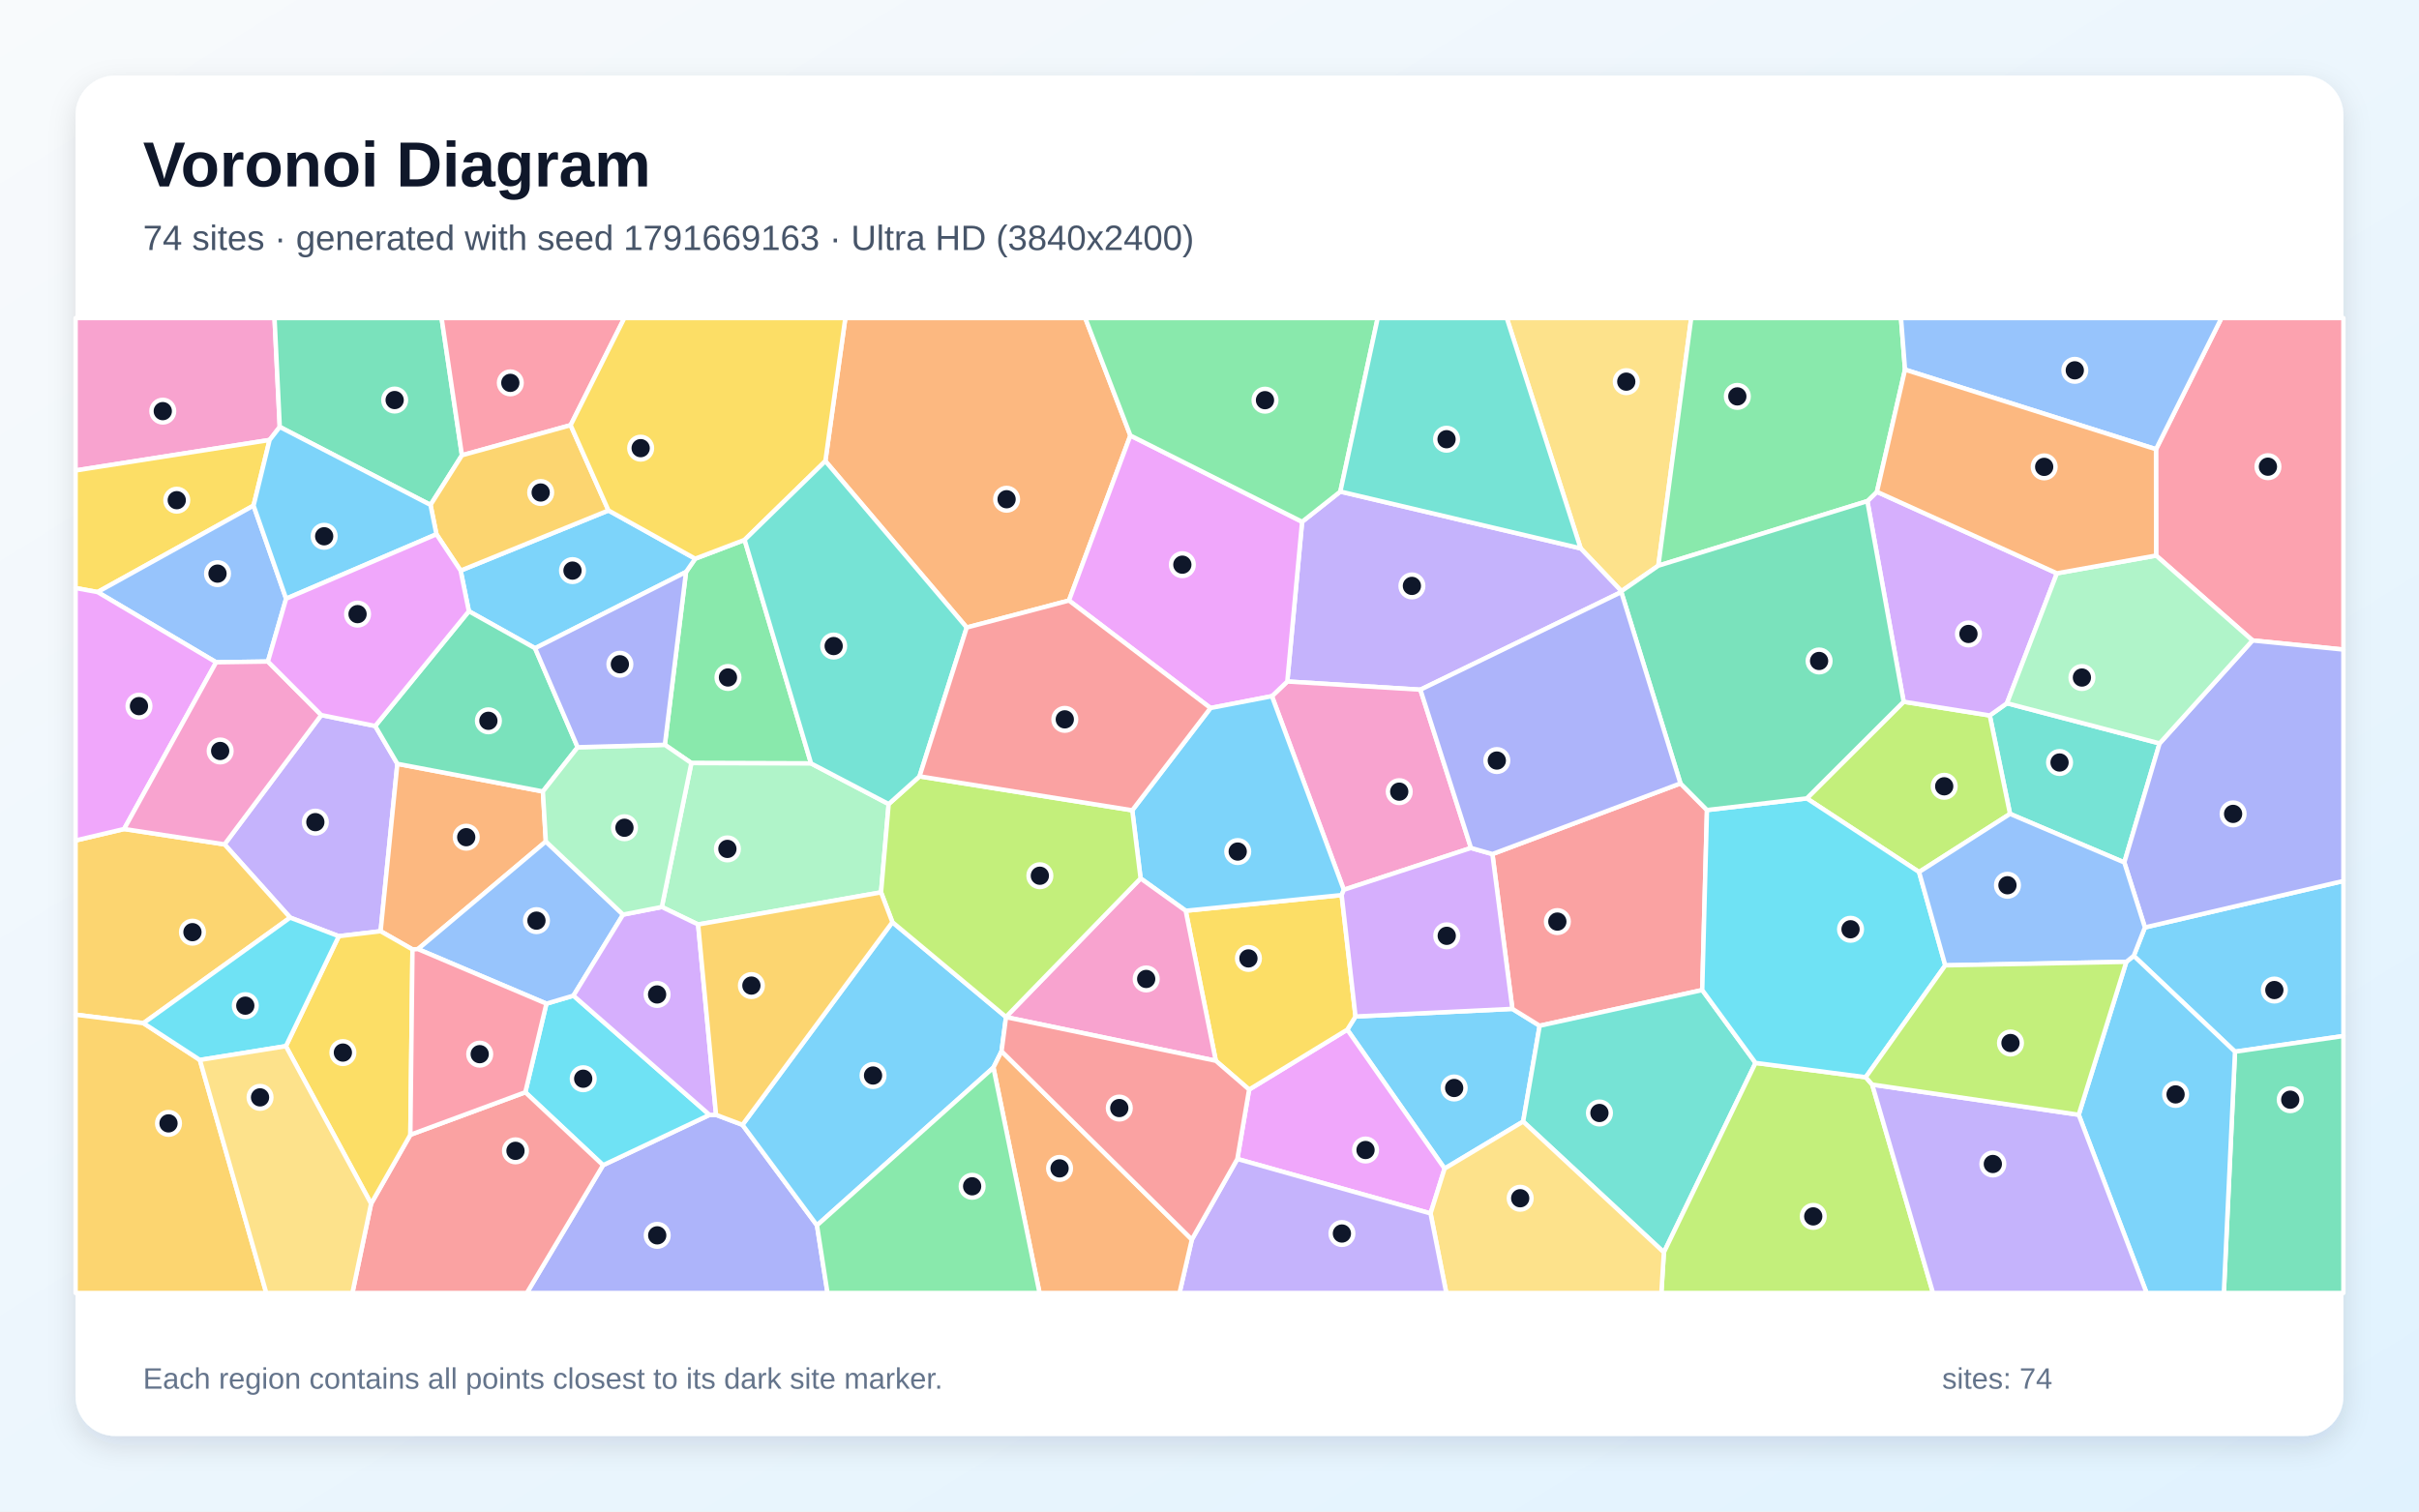
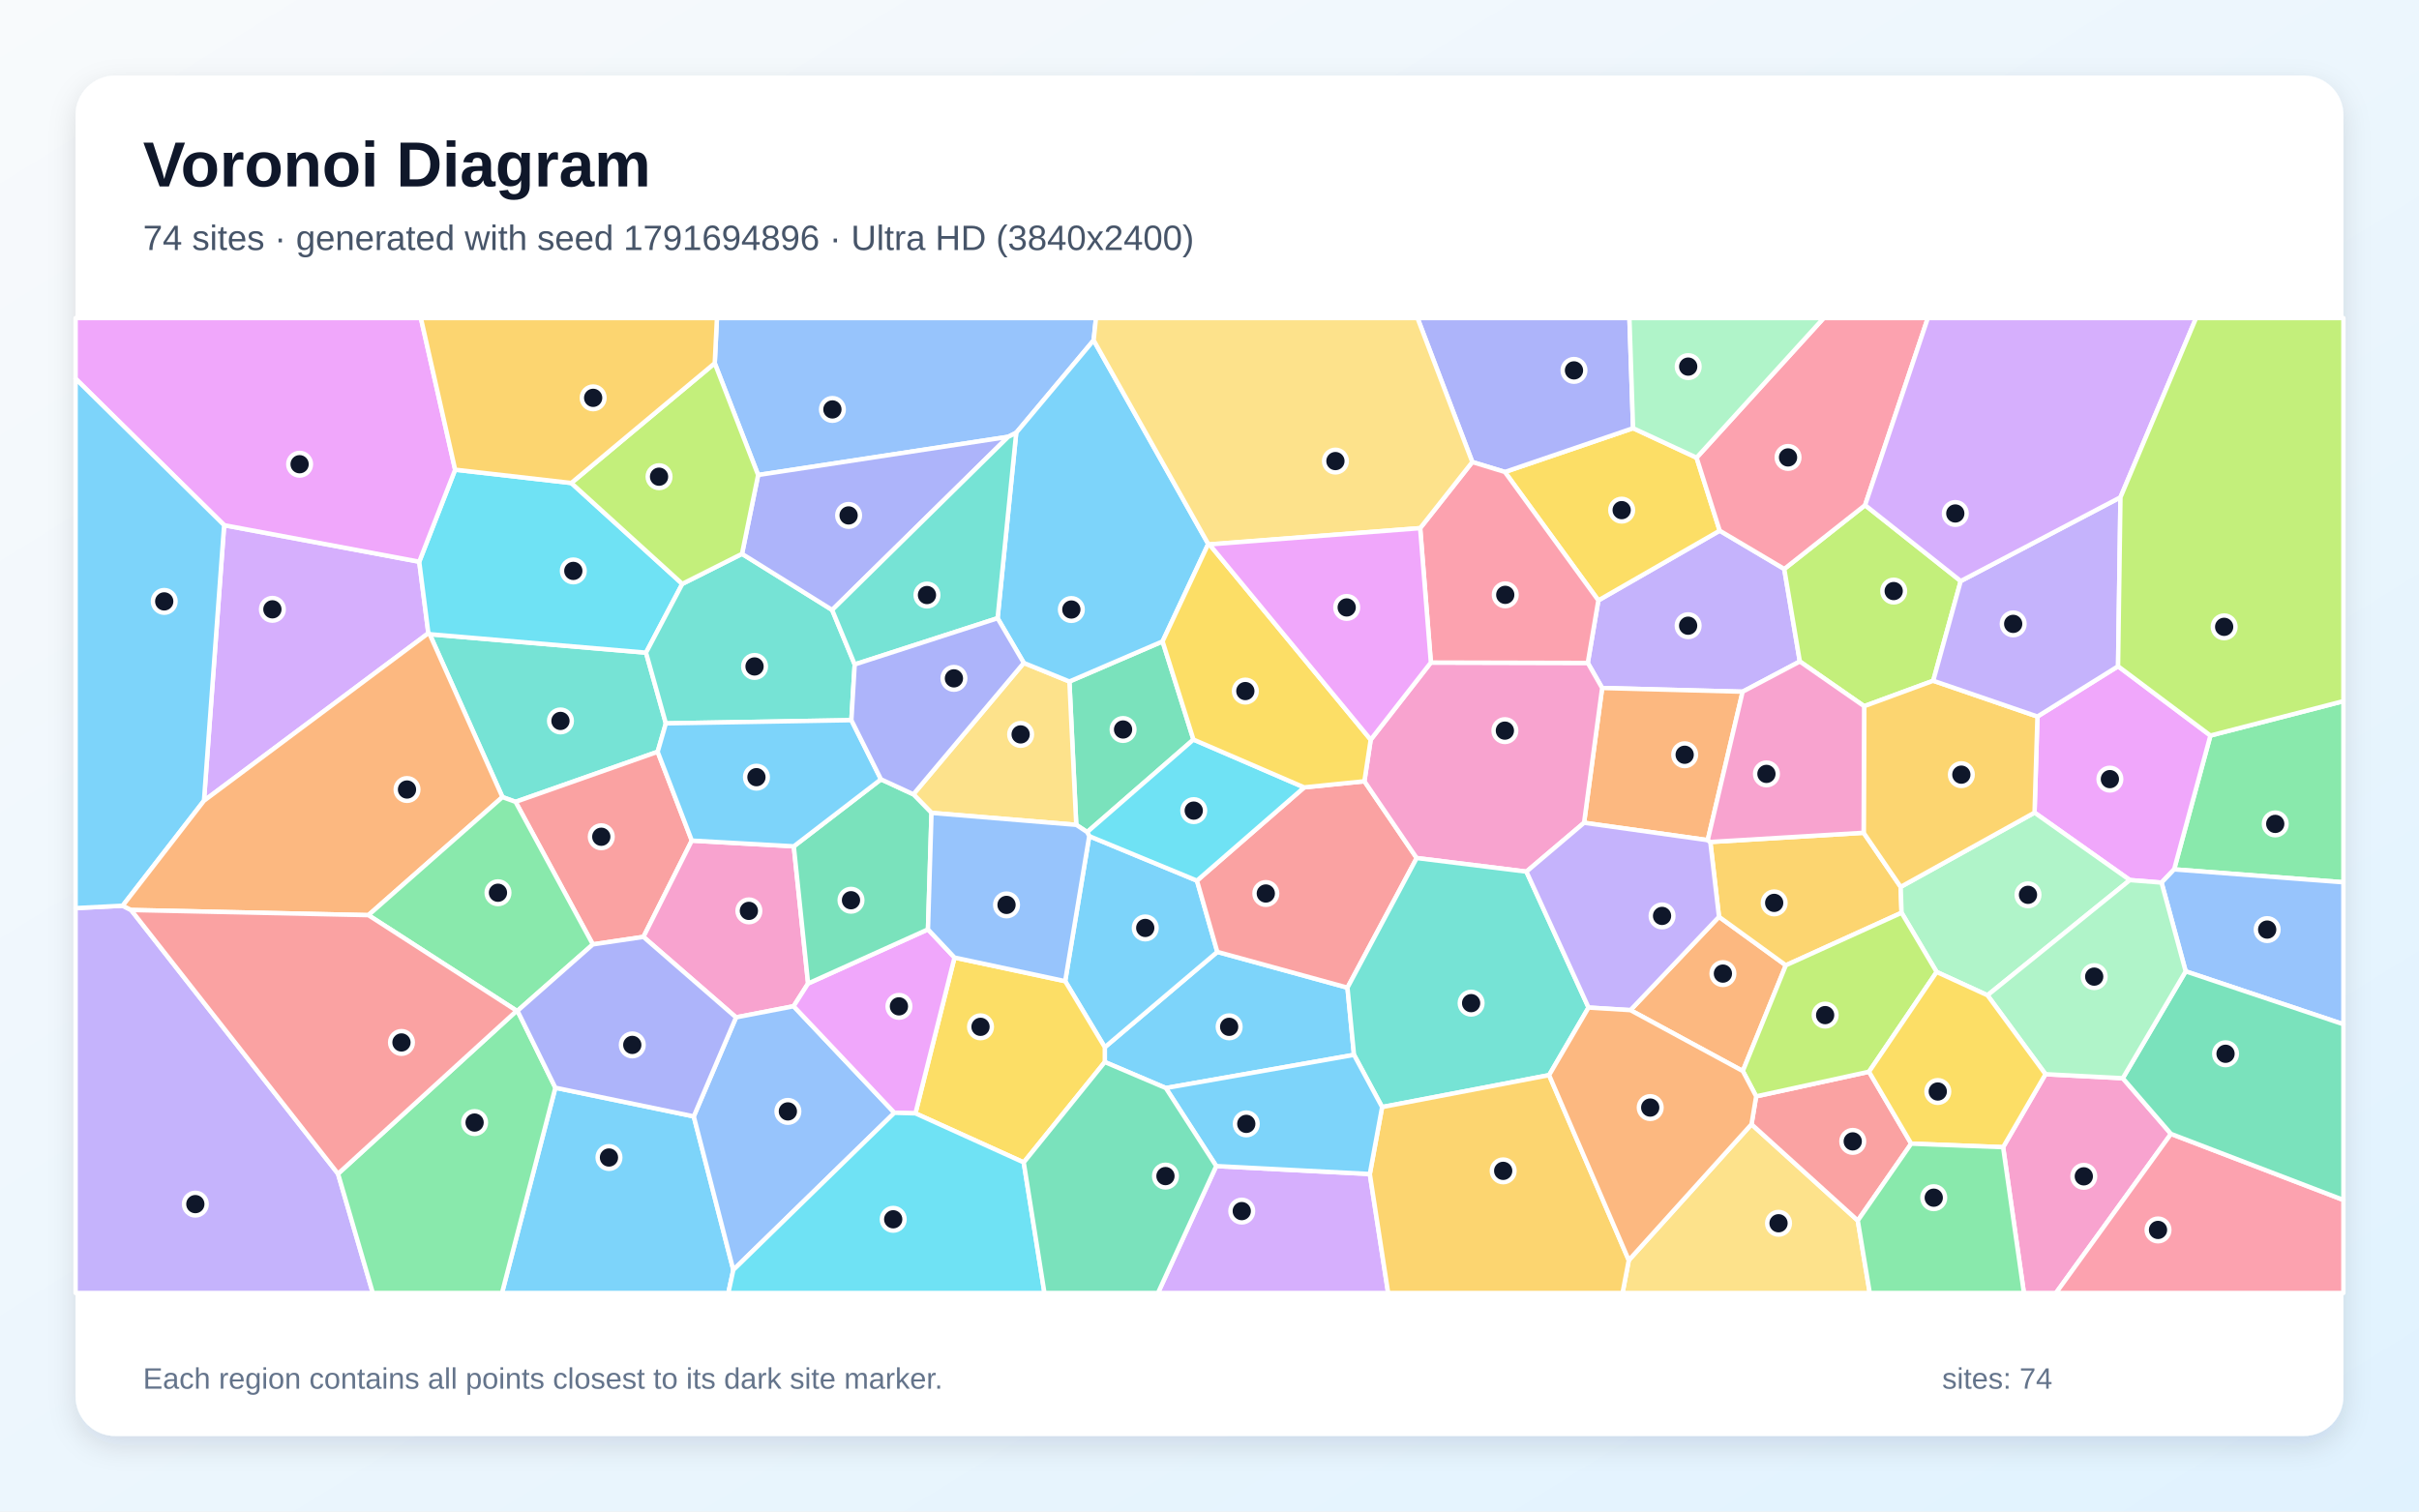
<svg xmlns="http://www.w3.org/2000/svg" width="3840" height="2400" viewBox="0 0 3840 2400" role="img" aria-labelledby="title description">
  <defs>
    <linearGradient id="background" x1="0" y1="0" x2="1" y2="1">
      <stop stop-color="#F8FAFC" />
      <stop offset="1" stop-color="#E0F2FE" />
    </linearGradient>
    <filter id="shadow" x="-5%" y="-5%" width="110%" height="110%">
      <feDropShadow dx="0" dy="15" stdDeviation="22" flood-color="#0F172A" flood-opacity=".12" />
    </filter>
  </defs>
  <rect width="3840" height="2400" fill="url(#background)" />
  <rect x="120" y="120" width="3600" height="2160" rx="63" fill="#FFFFFF" filter="url(#shadow)" />
  <g font-family="Arial, sans-serif">
    <text x="227" y="296" font-size="101" font-weight="700" fill="#0F172A">Voronoi Diagram</text>
-     <text x="227" y="397" font-size="56" fill="#475569">74 sites · generated with seed 1791669163 · Ultra HD (3840x2400)</text>
+     <text x="227" y="397" font-size="56" fill="#475569">74 sites · generated with seed 1791694896 · Ultra HD (3840x2400)</text>
  </g>
  <g stroke="#FFFFFF" stroke-width="7" stroke-linejoin="round">
-     <polygon points="2417.9,1780.8 2293.2,1855.5 2138.7,1634.9 2151.8,1614.0 2400.8,1601.9 2444.1,1628.7" fill="#38BDF8" fill-opacity="0.65" />
-     <polygon points="510.0,1135.4 595.6,1152.7 630.8,1212.8 604.2,1478.6 537.8,1486.5 460.6,1457.0 356.4,1340.7" fill="#A78BFA" fill-opacity="0.65" />
-     <polygon points="444.1,677.9 428.0,698.6 120.0,747.0 120.0,505.0 435.8,505.0" fill="#F472B6" fill-opacity="0.65" />
-     <polygon points="1794.4,691.5 1696.9,953.5 1534.6,996.4 1310.2,732.1 1341.9,505.0 1722.8,505.0" fill="#FB923C" fill-opacity="0.65" />
-     <polygon points="402.5,802.8 154.9,940.1 120.0,933.7 120.0,747.0 428.0,698.6" fill="#FACC15" fill-opacity="0.65" />
-     <polygon points="1287.5,1212.2 1097.5,1211.6 1055.4,1182.6 1089.0,908.2 1103.6,887.1 1182.0,857.2" fill="#4ADE80" fill-opacity="0.65" />
-     <polygon points="3428.2,1180.4 3372.2,1369.4 3190.8,1292.3 3158.6,1136.0 3185.9,1116.6" fill="#2DD4BF" fill-opacity="0.65" />
-     <polygon points="454.2,950.6 425.3,1050.4 343.1,1051.6 154.9,940.1 402.5,802.8" fill="#60A5FA" fill-opacity="0.65" />
-     <polygon points="1964.2,1840.2 1982.9,1730.0 2138.7,1634.9 2293.2,1855.5 2270.9,1926.7" fill="#E879F9" fill-opacity="0.65" />
-     <polygon points="733.3,722.9 683.4,801.7 444.1,677.9 435.8,505.0 701.0,505.0" fill="#34D399" fill-opacity="0.65" />
-     <polygon points="2369.1,1356.1 2667.6,1243.9 2709.7,1286.2 2702.2,1572.0 2444.1,1628.7 2400.8,1601.9" fill="#F87171" fill-opacity="0.65" />
-     <polygon points="957.3,1850.1 1126.3,1770.2 1136.7,1770.2 1178.6,1786.0 1296.9,1945.6 1313.6,2053.0 836.3,2053.0" fill="#818CF8" fill-opacity="0.65" />
-     <polygon points="227.7,1624.6 120.0,1611.1 120.0,1334.5 197.0,1316.3 356.4,1340.7 460.6,1457.0" fill="#FBBF24" fill-opacity="0.65" />
-     <polygon points="3046.4,1384.6 2868.1,1267.7 3021.9,1114.2 3158.6,1136.0 3190.8,1292.3" fill="#A3E635" fill-opacity="0.65" />
-     <polygon points="2964.3,795.7 2979.5,780.9 3265.2,910.3 3185.9,1116.6 3158.6,1136.0 3021.9,1114.2" fill="#C084FC" fill-opacity="0.65" />
-     <polygon points="3575.7,1016.9 3422.7,882.1 3422.5,713.3 3526.4,505.0 3720.0,505.0 3720.0,1031.4" fill="#FB7185" fill-opacity="0.65" />
-     <polygon points="833.9,1734.3 867.4,1593.6 910.3,1580.9 1126.3,1770.2 957.3,1850.1" fill="#22D3EE" fill-opacity="0.65" />
-     <polygon points="1410.7,1276.7 1398.6,1416.9 1108.2,1467.9 1050.6,1440.1 1097.5,1211.6 1287.5,1212.2" fill="#86EFAC" fill-opacity="0.65" />
-     <polygon points="2632.5,898.2 2573.9,938.7 2509.2,870.7 2391.9,505.0 2684.7,505.0" fill="#FCD34D" fill-opacity="0.65" />
-     <polygon points="1103.6,887.1 1089.0,908.2 849.4,1029.3 744.3,970.5 731.2,906.0 965.9,810.5" fill="#38BDF8" fill-opacity="0.65" />
-     <polygon points="3547.9,1669.9 3387.2,1517.7 3404.9,1472.6 3720.0,1398.8 3720.0,1645.0" fill="#38BDF8" fill-opacity="0.65" />
-     <polygon points="2127.7,780.5 2509.2,870.7 2573.9,938.7 2573.7,940.1 2254.8,1095.1 2043.5,1082.1 2067.0,828.5" fill="#A78BFA" fill-opacity="0.65" />
-     <polygon points="2335.1,1346.4 2133.2,1412.8 2019.1,1105.4 2043.5,1082.1 2254.8,1095.1" fill="#F472B6" fill-opacity="0.65" />
-     <polygon points="861.8,1256.7 866.5,1336.1 663.5,1507.0 654.8,1507.5 604.2,1478.6 630.8,1212.8" fill="#FB923C" fill-opacity="0.65" />
-     <polygon points="1930.0,1684.3 1882.2,1446.1 2129.8,1421.2 2151.8,1614.0 2138.7,1634.9 1982.9,1730.0" fill="#FACC15" fill-opacity="0.65" />
-     <polygon points="3024.1,586.9 2979.5,780.9 2964.3,795.7 2632.5,898.2 2684.7,505.0 3017.7,505.0" fill="#4ADE80" fill-opacity="0.65" />
-     <polygon points="2417.9,1780.8 2444.1,1628.7 2702.2,1572.0 2786.8,1687.7 2641.3,1988.5" fill="#2DD4BF" fill-opacity="0.65" />
-     <polygon points="663.5,1507.0 866.5,1336.1 989.1,1452.2 910.3,1580.9 867.4,1593.6" fill="#60A5FA" fill-opacity="0.65" />
-     <polygon points="2019.1,1105.4 1921.6,1124.2 1696.9,953.5 1794.4,691.5 2067.0,828.5 2043.5,1082.1" fill="#E879F9" fill-opacity="0.65" />
-     <polygon points="917.0,1186.5 861.8,1256.7 630.8,1212.8 595.6,1152.7 744.3,970.5 849.4,1029.3" fill="#34D399" fill-opacity="0.65" />
-     <polygon points="589.1,1911.2 651.4,1801.8 833.9,1734.3 957.3,1850.1 836.3,2053.0 559.4,2053.0" fill="#F87171" fill-opacity="0.65" />
-     <polygon points="3404.9,1472.6 3372.2,1369.4 3428.2,1180.4 3575.7,1016.9 3720.0,1031.4 3720.0,1398.8" fill="#818CF8" fill-opacity="0.65" />
-     <polygon points="120.0,1611.1 227.7,1624.6 317.3,1683.0 422.7,2053.0 120.0,2053.0" fill="#FBBF24" fill-opacity="0.65" />
-     <polygon points="2641.3,1988.5 2786.8,1687.7 2961.7,1710.4 2972.0,1722.1 3068.5,2053.0 2637.3,2053.0" fill="#A3E635" fill-opacity="0.65" />
-     <polygon points="1136.7,1770.2 1126.3,1770.2 910.3,1580.9 989.1,1452.2 1050.6,1440.1 1108.2,1467.9" fill="#C084FC" fill-opacity="0.65" />
-     <polygon points="905.8,675.1 733.3,722.9 701.0,505.0 991.1,505.0" fill="#FB7185" fill-opacity="0.65" />
-     <polygon points="3088.0,1532.8 2961.7,1710.4 2786.8,1687.7 2702.2,1572.0 2709.7,1286.2 2868.1,1267.7 3046.4,1384.6" fill="#22D3EE" fill-opacity="0.65" />
-     <polygon points="1050.6,1440.1 989.1,1452.2 866.5,1336.1 861.8,1256.7 917.0,1186.5 1055.4,1182.6 1097.5,1211.6" fill="#86EFAC" fill-opacity="0.65" />
-     <polygon points="2270.9,1926.7 2293.2,1855.5 2417.9,1780.8 2641.3,1988.5 2637.3,2053.0 2295.9,2053.0" fill="#FCD34D" fill-opacity="0.65" />
-     <polygon points="1296.9,1945.6 1178.6,1786.0 1416.6,1464.2 1596.9,1614.7 1597.0,1615.0 1589.9,1669.2 1577.0,1695.1" fill="#38BDF8" fill-opacity="0.65" />
-     <polygon points="2129.8,1421.2 1882.2,1446.1 1810.6,1394.7 1797.4,1286.6 1921.6,1124.2 2019.1,1105.4 2133.2,1412.8" fill="#38BDF8" fill-opacity="0.65" />
-     <polygon points="1892.0,1968.1 1964.2,1840.2 2270.9,1926.7 2295.9,2053.0 1872.4,2053.0" fill="#A78BFA" fill-opacity="0.65" />
-     <polygon points="1597.0,1615.0 1596.9,1614.7 1810.6,1394.7 1882.2,1446.1 1930.0,1684.3" fill="#F472B6" fill-opacity="0.65" />
-     <polygon points="1577.0,1695.1 1589.9,1669.2 1892.0,1968.1 1872.4,2053.0 1650.2,2053.0" fill="#FB923C" fill-opacity="0.65" />
-     <polygon points="453.8,1661.1 537.8,1486.5 604.2,1478.6 654.8,1507.5 651.4,1801.8 589.1,1911.2" fill="#FACC15" fill-opacity="0.65" />
-     <polygon points="2127.7,780.5 2067.0,828.5 1794.4,691.5 1722.8,505.0 2187.0,505.0" fill="#4ADE80" fill-opacity="0.65" />
-     <polygon points="2509.2,870.7 2127.7,780.5 2187.0,505.0 2391.9,505.0" fill="#2DD4BF" fill-opacity="0.65" />
-     <polygon points="3422.5,713.3 3024.1,586.9 3017.7,505.0 3526.4,505.0" fill="#60A5FA" fill-opacity="0.65" />
-     <polygon points="154.9,940.1 343.1,1051.6 197.0,1316.3 120.0,1334.5 120.0,933.7" fill="#E879F9" fill-opacity="0.65" />
-     <polygon points="3547.9,1669.9 3720.0,1645.0 3720.0,2053.0 3530.2,2053.0" fill="#34D399" fill-opacity="0.65" />
-     <polygon points="1589.9,1669.2 1597.0,1615.0 1930.0,1684.3 1982.9,1730.0 1964.2,1840.2 1892.0,1968.1" fill="#F87171" fill-opacity="0.65" />
-     <polygon points="917.0,1186.5 849.4,1029.3 1089.0,908.2 1055.4,1182.6" fill="#818CF8" fill-opacity="0.65" />
-     <polygon points="905.8,675.1 965.9,810.5 731.2,906.0 692.8,848.3 683.4,801.7 733.3,722.9" fill="#FBBF24" fill-opacity="0.65" />
-     <polygon points="1596.9,1614.7 1416.6,1464.2 1398.6,1416.9 1410.7,1276.7 1459.7,1232.7 1797.4,1286.6 1810.6,1394.7" fill="#A3E635" fill-opacity="0.65" />
-     <polygon points="2129.8,1421.2 2133.2,1412.8 2335.1,1346.4 2369.1,1356.1 2400.8,1601.9 2151.8,1614.0" fill="#C084FC" fill-opacity="0.65" />
-     <polygon points="651.4,1801.8 654.8,1507.5 663.5,1507.0 867.4,1593.6 833.9,1734.3" fill="#FB7185" fill-opacity="0.65" />
-     <polygon points="453.8,1661.1 317.3,1683.0 227.7,1624.6 460.6,1457.0 537.8,1486.5" fill="#22D3EE" fill-opacity="0.65" />
-     <polygon points="3428.2,1180.4 3185.9,1116.6 3265.2,910.3 3422.7,882.1 3575.7,1016.9" fill="#86EFAC" fill-opacity="0.65" />
-     <polygon points="317.3,1683.0 453.8,1661.1 589.1,1911.2 559.4,2053.0 422.7,2053.0" fill="#FCD34D" fill-opacity="0.65" />
-     <polygon points="683.4,801.7 692.8,848.3 454.2,950.6 402.5,802.8 428.0,698.6 444.1,677.9" fill="#38BDF8" fill-opacity="0.65" />
-     <polygon points="3299.8,1770.0 3375.4,1527.2 3387.2,1517.7 3547.9,1669.9 3530.2,2053.0 3407.6,2053.0" fill="#38BDF8" fill-opacity="0.65" />
-     <polygon points="2972.0,1722.1 3299.8,1770.0 3407.6,2053.0 3068.5,2053.0" fill="#A78BFA" fill-opacity="0.65" />
-     <polygon points="343.1,1051.6 425.3,1050.4 510.0,1135.4 356.4,1340.7 197.0,1316.3" fill="#F472B6" fill-opacity="0.65" />
-     <polygon points="3422.5,713.3 3422.7,882.1 3265.2,910.3 2979.5,780.9 3024.1,586.9" fill="#FB923C" fill-opacity="0.65" />
-     <polygon points="1310.2,732.1 1182.0,857.2 1103.6,887.1 965.9,810.5 905.8,675.1 991.1,505.0 1341.9,505.0" fill="#FACC15" fill-opacity="0.65" />
-     <polygon points="1296.9,1945.6 1577.0,1695.1 1650.2,2053.0 1313.6,2053.0" fill="#4ADE80" fill-opacity="0.65" />
-     <polygon points="1459.7,1232.7 1410.7,1276.7 1287.5,1212.2 1182.0,857.2 1310.2,732.1 1534.6,996.4" fill="#2DD4BF" fill-opacity="0.65" />
-     <polygon points="3375.4,1527.2 3088.0,1532.8 3046.4,1384.6 3190.8,1292.3 3372.2,1369.4 3404.9,1472.6 3387.2,1517.7" fill="#60A5FA" fill-opacity="0.65" />
-     <polygon points="692.8,848.3 731.2,906.0 744.3,970.5 595.6,1152.7 510.0,1135.4 425.3,1050.4 454.2,950.6" fill="#E879F9" fill-opacity="0.65" />
-     <polygon points="2573.7,940.1 2573.9,938.7 2632.5,898.2 2964.3,795.7 3021.9,1114.2 2868.1,1267.7 2709.7,1286.2 2667.6,1243.9" fill="#34D399" fill-opacity="0.65" />
-     <polygon points="1921.6,1124.2 1797.4,1286.6 1459.7,1232.7 1534.6,996.4 1696.9,953.5" fill="#F87171" fill-opacity="0.65" />
-     <polygon points="2335.1,1346.4 2254.8,1095.1 2573.7,940.1 2667.6,1243.9 2369.1,1356.1" fill="#818CF8" fill-opacity="0.65" />
-     <polygon points="1416.6,1464.2 1178.6,1786.0 1136.7,1770.2 1108.2,1467.9 1398.6,1416.9" fill="#FBBF24" fill-opacity="0.65" />
-     <polygon points="3375.4,1527.2 3299.8,1770.0 2972.0,1722.1 2961.7,1710.4 3088.0,1532.8" fill="#A3E635" fill-opacity="0.65" />
+     <polygon points="881.6,1727.1 1101.3,1772.6 1164.1,2016.4 1156.2,2053.0 796.9,2053.0" fill="#38BDF8" fill-opacity="0.65" />
+     <polygon points="2832.4,903.4 2857.1,1050.3 2766.3,1098.3 2543.3,1092.4 2520.5,1052.6 2537.3,953.3 2729.9,842.6" fill="#A78BFA" fill-opacity="0.65" />
+     <polygon points="3179.8,1821.5 3247.1,1705.6 3369.8,1712.0 3446.3,1800.4 3263.7,2053.0 3212.8,2053.0" fill="#F472B6" fill-opacity="0.65" />
+     <polygon points="2766.6,1700.6 2588.2,1603.9 2728.8,1455.7 2834.9,1532.7" fill="#FB923C" fill-opacity="0.65" />
+     <polygon points="2693.2,726.7 2729.9,842.6 2537.3,953.3 2388.9,749.4 2592.4,679.9" fill="#FACC15" fill-opacity="0.65" />
+     <polygon points="3451.3,1380.4 3508.9,1167.9 3720.0,1113.3 3720.0,1400.9" fill="#4ADE80" fill-opacity="0.65" />
+     <polygon points="797.6,1265.6 682.1,1007.0 1025.5,1036.3 1057.0,1148.6 1044.0,1193.7 818.4,1273.2" fill="#2DD4BF" fill-opacity="0.65" />
+     <polygon points="1736.1,540.3 1613.2,687.1 1600.4,693.6 1203.5,754.2 1134.6,576.7 1138.1,505.0 1739.8,505.0" fill="#60A5FA" fill-opacity="0.65" />
+     <polygon points="3362.3,1057.9 3508.9,1167.9 3451.3,1380.4 3431.3,1401.4 3381.0,1397.4 3229.7,1290.3 3234.3,1137.7" fill="#E879F9" fill-opacity="0.65" />
+     <polygon points="1894.5,1174.3 1725.8,1321.2 1708.5,1309.7 1697.6,1082.1 1845.5,1018.4" fill="#34D399" fill-opacity="0.65" />
+     <polygon points="941.1,1499.5 818.4,1273.2 1044.0,1193.7 1098.2,1334.7 1021.4,1487.6" fill="#F87171" fill-opacity="0.65" />
+     <polygon points="2592.4,679.9 2388.9,749.4 2337.2,733.6 2250.2,505.0 2586.6,505.0" fill="#818CF8" fill-opacity="0.65" />
+     <polygon points="2958.4,1322.3 3017.2,1408.2 3018.6,1449.3 2834.9,1532.7 2728.8,1455.7 2715.0,1336.9" fill="#FBBF24" fill-opacity="0.65" />
+     <polygon points="3112.5,922.6 3068.9,1080.9 2959.2,1121.3 2857.1,1050.3 2832.4,903.4 2960.7,802.1" fill="#A3E635" fill-opacity="0.65" />
+     <polygon points="323.8,1271.4 355.8,833.9 665.5,891.9 680.0,1005.4" fill="#C084FC" fill-opacity="0.65" />
+     <polygon points="3446.3,1800.4 3720.0,1905.3 3720.0,2053.0 3263.7,2053.0" fill="#FB7185" fill-opacity="0.65" />
+     <polygon points="906.9,766.9 1083.1,927.1 1025.5,1036.3 682.1,1007.0 680.0,1005.4 665.5,891.9 722.5,745.8" fill="#22D3EE" fill-opacity="0.65" />
+     <polygon points="3074.3,1543.3 3018.6,1449.3 3017.2,1408.2 3229.7,1290.3 3381.0,1397.4 3155.0,1580.3" fill="#86EFAC" fill-opacity="0.65" />
+     <polygon points="1625.2,1052.6 1697.6,1082.1 1708.5,1309.7 1478.7,1290.7 1449.9,1261.2" fill="#FCD34D" fill-opacity="0.65" />
+     <polygon points="2149.4,1674.9 1850.7,1727.6 1753.8,1686.3 1753.8,1662.8 1932.4,1511.4 2139.0,1568.2" fill="#38BDF8" fill-opacity="0.65" />
+     <polygon points="1729.1,1327.6 1900.1,1398.3 1932.4,1511.4 1753.8,1662.8 1690.9,1557.9" fill="#38BDF8" fill-opacity="0.65" />
+     <polygon points="120.0,1441.9 194.7,1438.1 208.1,1444.9 536.6,1863.7 591.8,2053.0 120.0,2053.0" fill="#A78BFA" fill-opacity="0.65" />
+     <polygon points="1260.1,1343.8 1282.8,1561.6 1259.8,1597.7 1168.4,1615.4 1021.4,1487.6 1098.2,1334.7" fill="#F472B6" fill-opacity="0.65" />
+     <polygon points="2710.9,1334.0 2514.6,1306.4 2543.3,1092.4 2766.3,1098.3" fill="#FB923C" fill-opacity="0.65" />
+     <polygon points="1625.1,1845.7 1453.2,1767.8 1515.2,1520.4 1690.9,1557.9 1753.8,1662.8 1753.8,1686.3" fill="#FACC15" fill-opacity="0.65" />
+     <polygon points="536.6,1863.7 820.2,1604.9 821.5,1605.0 881.6,1727.1 796.9,2053.0 591.8,2053.0" fill="#4ADE80" fill-opacity="0.65" />
+     <polygon points="1083.1,927.1 1177.9,879.4 1321.0,968.5 1356.8,1055.0 1351.5,1143.5 1057.0,1148.6 1025.5,1036.3" fill="#2DD4BF" fill-opacity="0.65" />
+     <polygon points="3469.6,1542.3 3431.3,1401.4 3451.3,1380.4 3720.0,1400.9 3720.0,1626.3" fill="#60A5FA" fill-opacity="0.65" />
+     <polygon points="722.5,745.8 665.5,891.9 355.8,833.9 120.0,601.3 120.0,505.0 668.1,505.0" fill="#E879F9" fill-opacity="0.65" />
+     <polygon points="3446.3,1800.4 3369.8,1712.0 3469.6,1542.3 3720.0,1626.3 3720.0,1905.3" fill="#34D399" fill-opacity="0.65" />
+     <polygon points="2139.0,1568.2 1932.4,1511.4 1900.1,1398.3 2070.3,1250.2 2165.9,1240.5 2248.9,1362.4" fill="#F87171" fill-opacity="0.65" />
+     <polygon points="1321.0,968.5 1177.9,879.4 1203.5,754.2 1600.4,693.6" fill="#818CF8" fill-opacity="0.65" />
+     <polygon points="2959.2,1121.3 3068.9,1080.9 3234.3,1137.7 3229.7,1290.3 3017.2,1408.2 2958.4,1322.3" fill="#FBBF24" fill-opacity="0.65" />
+     <polygon points="1134.6,576.7 1203.5,754.2 1177.9,879.4 1083.1,927.1 906.9,766.9" fill="#A3E635" fill-opacity="0.65" />
+     <polygon points="1930.7,1851.5 2174.5,1864.1 2203.6,2053.0 1838.2,2053.0" fill="#C084FC" fill-opacity="0.65" />
+     <polygon points="2960.7,802.1 2832.4,903.4 2729.9,842.6 2693.2,726.7 2895.0,505.0 3060.3,505.0" fill="#FB7185" fill-opacity="0.65" />
+     <polygon points="2070.3,1250.2 1900.1,1398.3 1729.1,1327.6 1725.8,1321.2 1894.5,1174.3" fill="#22D3EE" fill-opacity="0.65" />
+     <polygon points="3469.6,1542.3 3369.8,1712.0 3247.1,1705.6 3155.0,1580.3 3381.0,1397.4 3431.3,1401.4" fill="#86EFAC" fill-opacity="0.65" />
+     <polygon points="2585.6,2001.0 2780.4,1785.1 2949.1,1938.0 2968.1,2053.0 2575.7,2053.0" fill="#FCD34D" fill-opacity="0.65" />
+     <polygon points="1918.0,863.7 1845.5,1018.4 1697.6,1082.1 1625.2,1052.6 1583.6,981.6 1613.2,687.1 1736.1,540.3" fill="#38BDF8" fill-opacity="0.65" />
+     <polygon points="355.8,833.9 323.8,1271.4 194.7,1438.1 120.0,1441.9 120.0,601.3" fill="#38BDF8" fill-opacity="0.65" />
+     <polygon points="3362.3,1057.9 3234.3,1137.7 3068.9,1080.9 3112.5,922.6 3366.1,789.6" fill="#A78BFA" fill-opacity="0.65" />
+     <polygon points="2514.6,1306.4 2423.1,1384.0 2248.9,1362.4 2165.9,1240.5 2175.9,1174.5 2271.4,1052.0 2520.5,1052.6 2543.3,1092.4" fill="#F472B6" fill-opacity="0.65" />
+     <polygon points="584.8,1453.1 208.1,1444.9 194.7,1438.1 323.8,1271.4 680.0,1005.4 682.1,1007.0 797.6,1265.6" fill="#FB923C" fill-opacity="0.65" />
+     <polygon points="1919.9,864.4 2175.9,1174.5 2165.9,1240.5 2070.3,1250.2 1894.5,1174.3 1845.5,1018.4 1918.0,863.7" fill="#FACC15" fill-opacity="0.65" />
+     <polygon points="821.5,1605.0 820.2,1604.9 584.8,1453.1 797.6,1265.6 818.4,1273.2 941.1,1499.5" fill="#4ADE80" fill-opacity="0.65" />
+     <polygon points="2459.1,1707.1 2194.0,1757.8 2149.4,1674.9 2139.0,1568.2 2248.9,1362.4 2423.1,1384.0 2521.7,1599.8" fill="#2DD4BF" fill-opacity="0.65" />
+     <polygon points="1164.1,2016.4 1101.3,1772.6 1168.4,1615.4 1259.8,1597.7 1419.8,1766.9" fill="#60A5FA" fill-opacity="0.65" />
+     <polygon points="1419.8,1766.9 1259.8,1597.7 1282.8,1561.6 1473.1,1475.7 1515.2,1520.4 1453.2,1767.8" fill="#E879F9" fill-opacity="0.65" />
+     <polygon points="1473.1,1475.7 1282.8,1561.6 1260.1,1343.8 1398.5,1237.4 1449.9,1261.2 1478.7,1290.7" fill="#34D399" fill-opacity="0.65" />
+     <polygon points="2949.1,1938.0 2780.4,1785.1 2787.8,1740.8 2966.9,1701.7 3033.9,1815.9" fill="#F87171" fill-opacity="0.65" />
+     <polygon points="821.5,1605.0 941.1,1499.5 1021.4,1487.6 1168.4,1615.4 1101.3,1772.6 881.6,1727.1" fill="#818CF8" fill-opacity="0.65" />
+     <polygon points="2174.5,1864.1 2194.0,1757.8 2459.1,1707.1 2585.6,2001.0 2575.7,2053.0 2203.6,2053.0" fill="#FBBF24" fill-opacity="0.65" />
+     <polygon points="2966.9,1701.7 2787.8,1740.8 2766.6,1700.6 2834.9,1532.7 3018.6,1449.3 3074.3,1543.3" fill="#A3E635" fill-opacity="0.65" />
+     <polygon points="3366.1,789.6 3112.5,922.6 2960.7,802.1 3060.3,505.0 3486.1,505.0" fill="#C084FC" fill-opacity="0.65" />
+     <polygon points="2271.4,1052.0 2254.4,838.6 2337.2,733.6 2388.9,749.4 2537.3,953.3 2520.5,1052.6" fill="#FB7185" fill-opacity="0.65" />
+     <polygon points="1164.1,2016.4 1419.8,1766.9 1453.2,1767.8 1625.1,1845.7 1658.0,2053.0 1156.2,2053.0" fill="#22D3EE" fill-opacity="0.65" />
+     <polygon points="2693.2,726.7 2592.4,679.9 2586.6,505.0 2895.0,505.0" fill="#86EFAC" fill-opacity="0.65" />
+     <polygon points="2337.2,733.6 2254.4,838.6 1919.9,864.4 1918.0,863.7 1736.1,540.3 1739.8,505.0 2250.2,505.0" fill="#FCD34D" fill-opacity="0.65" />
+     <polygon points="1351.5,1143.5 1398.5,1237.4 1260.1,1343.8 1098.2,1334.7 1044.0,1193.7 1057.0,1148.6" fill="#38BDF8" fill-opacity="0.65" />
+     <polygon points="2194.0,1757.8 2174.5,1864.1 1930.7,1851.5 1850.7,1727.6 2149.4,1674.9" fill="#38BDF8" fill-opacity="0.65" />
+     <polygon points="2521.7,1599.8 2423.1,1384.0 2514.6,1306.4 2710.9,1334.0 2715.0,1336.9 2728.8,1455.7 2588.2,1603.9" fill="#A78BFA" fill-opacity="0.65" />
+     <polygon points="2959.2,1121.3 2958.4,1322.3 2715.0,1336.9 2710.9,1334.0 2766.3,1098.3 2857.1,1050.3" fill="#F472B6" fill-opacity="0.65" />
+     <polygon points="2459.1,1707.1 2521.7,1599.8 2588.2,1603.9 2766.6,1700.6 2787.8,1740.8 2780.4,1785.1 2585.6,2001.0" fill="#FB923C" fill-opacity="0.65" />
+     <polygon points="3033.9,1815.9 2966.9,1701.7 3074.3,1543.3 3155.0,1580.3 3247.1,1705.6 3179.8,1821.5" fill="#FACC15" fill-opacity="0.65" />
+     <polygon points="2949.1,1938.0 3033.9,1815.9 3179.8,1821.5 3212.8,2053.0 2968.1,2053.0" fill="#4ADE80" fill-opacity="0.65" />
+     <polygon points="1583.6,981.6 1356.8,1055.0 1321.0,968.5 1600.4,693.6 1613.2,687.1" fill="#2DD4BF" fill-opacity="0.65" />
+     <polygon points="1729.1,1327.6 1690.9,1557.9 1515.2,1520.4 1473.1,1475.7 1478.7,1290.7 1708.5,1309.7 1725.8,1321.2" fill="#60A5FA" fill-opacity="0.65" />
+     <polygon points="2254.4,838.6 2271.4,1052.0 2175.9,1174.5 1919.9,864.4" fill="#E879F9" fill-opacity="0.65" />
+     <polygon points="1625.1,1845.7 1753.8,1686.3 1850.7,1727.6 1930.7,1851.5 1838.2,2053.0 1658.0,2053.0" fill="#34D399" fill-opacity="0.65" />
+     <polygon points="820.2,1604.9 536.6,1863.7 208.1,1444.9 584.8,1453.1" fill="#F87171" fill-opacity="0.65" />
+     <polygon points="1583.6,981.6 1625.2,1052.6 1449.9,1261.2 1398.5,1237.4 1351.5,1143.5 1356.8,1055.0" fill="#818CF8" fill-opacity="0.65" />
+     <polygon points="1134.6,576.7 906.9,766.9 722.5,745.8 668.1,505.0 1138.1,505.0" fill="#FBBF24" fill-opacity="0.65" />
+     <polygon points="3508.9,1167.9 3362.3,1057.9 3366.1,789.6 3486.1,505.0 3720.0,505.0 3720.0,1113.3" fill="#A3E635" fill-opacity="0.65" />
  </g>
  <g>
-     <circle cx="2308.4" cy="1727.5" r="18" fill="#0F172A" stroke="#FFFFFF" stroke-width="7" />
-     <circle cx="500.6" cy="1305.4" r="18" fill="#0F172A" stroke="#FFFFFF" stroke-width="7" />
-     <circle cx="258.4" cy="652.8" r="18" fill="#0F172A" stroke="#FFFFFF" stroke-width="7" />
-     <circle cx="1597.9" cy="792.7" r="18" fill="#0F172A" stroke="#FFFFFF" stroke-width="7" />
-     <circle cx="280.6" cy="794.2" r="18" fill="#0F172A" stroke="#FFFFFF" stroke-width="7" />
-     <circle cx="1155.6" cy="1075.7" r="18" fill="#0F172A" stroke="#FFFFFF" stroke-width="7" />
-     <circle cx="3269.4" cy="1210.7" r="18" fill="#0F172A" stroke="#FFFFFF" stroke-width="7" />
-     <circle cx="345.3" cy="910.8" r="18" fill="#0F172A" stroke="#FFFFFF" stroke-width="7" />
-     <circle cx="2167.7" cy="1826.0" r="18" fill="#0F172A" stroke="#FFFFFF" stroke-width="7" />
-     <circle cx="626.5" cy="635.2" r="18" fill="#0F172A" stroke="#FFFFFF" stroke-width="7" />
-     <circle cx="2472.2" cy="1463.3" r="18" fill="#0F172A" stroke="#FFFFFF" stroke-width="7" />
-     <circle cx="1043.3" cy="1961.5" r="18" fill="#0F172A" stroke="#FFFFFF" stroke-width="7" />
-     <circle cx="305.5" cy="1480.1" r="18" fill="#0F172A" stroke="#FFFFFF" stroke-width="7" />
-     <circle cx="3086.3" cy="1248.5" r="18" fill="#0F172A" stroke="#FFFFFF" stroke-width="7" />
-     <circle cx="3124.8" cy="1006.6" r="18" fill="#0F172A" stroke="#FFFFFF" stroke-width="7" />
-     <circle cx="3600.2" cy="741.0" r="18" fill="#0F172A" stroke="#FFFFFF" stroke-width="7" />
-     <circle cx="925.8" cy="1712.8" r="18" fill="#0F172A" stroke="#FFFFFF" stroke-width="7" />
-     <circle cx="1154.7" cy="1347.9" r="18" fill="#0F172A" stroke="#FFFFFF" stroke-width="7" />
-     <circle cx="2581.6" cy="606.0" r="18" fill="#0F172A" stroke="#FFFFFF" stroke-width="7" />
-     <circle cx="908.8" cy="906.0" r="18" fill="#0F172A" stroke="#FFFFFF" stroke-width="7" />
-     <circle cx="3610.4" cy="1572.0" r="18" fill="#0F172A" stroke="#FFFFFF" stroke-width="7" />
-     <circle cx="2241.3" cy="930.3" r="18" fill="#0F172A" stroke="#FFFFFF" stroke-width="7" />
-     <circle cx="2221.2" cy="1257.0" r="18" fill="#0F172A" stroke="#FFFFFF" stroke-width="7" />
-     <circle cx="740.1" cy="1329.3" r="18" fill="#0F172A" stroke="#FFFFFF" stroke-width="7" />
-     <circle cx="1981.8" cy="1521.8" r="18" fill="#0F172A" stroke="#FFFFFF" stroke-width="7" />
-     <circle cx="2757.9" cy="629.4" r="18" fill="#0F172A" stroke="#FFFFFF" stroke-width="7" />
-     <circle cx="2539.0" cy="1767.2" r="18" fill="#0F172A" stroke="#FFFFFF" stroke-width="7" />
-     <circle cx="851.6" cy="1461.8" r="18" fill="#0F172A" stroke="#FFFFFF" stroke-width="7" />
-     <circle cx="1876.9" cy="896.6" r="18" fill="#0F172A" stroke="#FFFFFF" stroke-width="7" />
-     <circle cx="775.3" cy="1144.5" r="18" fill="#0F172A" stroke="#FFFFFF" stroke-width="7" />
-     <circle cx="818.3" cy="1827.3" r="18" fill="#0F172A" stroke="#FFFFFF" stroke-width="7" />
-     <circle cx="3544.9" cy="1292.3" r="18" fill="#0F172A" stroke="#FFFFFF" stroke-width="7" />
-     <circle cx="267.5" cy="1783.7" r="18" fill="#0F172A" stroke="#FFFFFF" stroke-width="7" />
-     <circle cx="2878.4" cy="1931.4" r="18" fill="#0F172A" stroke="#FFFFFF" stroke-width="7" />
-     <circle cx="1043.1" cy="1579.0" r="18" fill="#0F172A" stroke="#FFFFFF" stroke-width="7" />
-     <circle cx="810.1" cy="607.9" r="18" fill="#0F172A" stroke="#FFFFFF" stroke-width="7" />
-     <circle cx="2937.6" cy="1475.5" r="18" fill="#0F172A" stroke="#FFFFFF" stroke-width="7" />
-     <circle cx="991.3" cy="1314.3" r="18" fill="#0F172A" stroke="#FFFFFF" stroke-width="7" />
-     <circle cx="2413.2" cy="1902.6" r="18" fill="#0F172A" stroke="#FFFFFF" stroke-width="7" />
-     <circle cx="1385.9" cy="1707.7" r="18" fill="#0F172A" stroke="#FFFFFF" stroke-width="7" />
-     <circle cx="1964.8" cy="1352.1" r="18" fill="#0F172A" stroke="#FFFFFF" stroke-width="7" />
-     <circle cx="2130.2" cy="1958.6" r="18" fill="#0F172A" stroke="#FFFFFF" stroke-width="7" />
-     <circle cx="1819.5" cy="1554.4" r="18" fill="#0F172A" stroke="#FFFFFF" stroke-width="7" />
-     <circle cx="1682.0" cy="1855.2" r="18" fill="#0F172A" stroke="#FFFFFF" stroke-width="7" />
-     <circle cx="544.3" cy="1671.3" r="18" fill="#0F172A" stroke="#FFFFFF" stroke-width="7" />
-     <circle cx="2008.1" cy="635.4" r="18" fill="#0F172A" stroke="#FFFFFF" stroke-width="7" />
-     <circle cx="2296.3" cy="697.4" r="18" fill="#0F172A" stroke="#FFFFFF" stroke-width="7" />
-     <circle cx="3293.6" cy="588.0" r="18" fill="#0F172A" stroke="#FFFFFF" stroke-width="7" />
-     <circle cx="220.6" cy="1121.2" r="18" fill="#0F172A" stroke="#FFFFFF" stroke-width="7" />
-     <circle cx="3635.6" cy="1746.1" r="18" fill="#0F172A" stroke="#FFFFFF" stroke-width="7" />
-     <circle cx="1776.8" cy="1759.4" r="18" fill="#0F172A" stroke="#FFFFFF" stroke-width="7" />
-     <circle cx="984.0" cy="1054.7" r="18" fill="#0F172A" stroke="#FFFFFF" stroke-width="7" />
-     <circle cx="858.3" cy="782.0" r="18" fill="#0F172A" stroke="#FFFFFF" stroke-width="7" />
-     <circle cx="1650.7" cy="1390.5" r="18" fill="#0F172A" stroke="#FFFFFF" stroke-width="7" />
-     <circle cx="2296.6" cy="1485.9" r="18" fill="#0F172A" stroke="#FFFFFF" stroke-width="7" />
-     <circle cx="761.5" cy="1673.8" r="18" fill="#0F172A" stroke="#FFFFFF" stroke-width="7" />
-     <circle cx="389.4" cy="1596.8" r="18" fill="#0F172A" stroke="#FFFFFF" stroke-width="7" />
-     <circle cx="3304.9" cy="1075.8" r="18" fill="#0F172A" stroke="#FFFFFF" stroke-width="7" />
-     <circle cx="412.8" cy="1742.4" r="18" fill="#0F172A" stroke="#FFFFFF" stroke-width="7" />
-     <circle cx="514.6" cy="851.5" r="18" fill="#0F172A" stroke="#FFFFFF" stroke-width="7" />
-     <circle cx="3453.6" cy="1737.7" r="18" fill="#0F172A" stroke="#FFFFFF" stroke-width="7" />
-     <circle cx="3163.5" cy="1848.2" r="18" fill="#0F172A" stroke="#FFFFFF" stroke-width="7" />
-     <circle cx="349.5" cy="1192.4" r="18" fill="#0F172A" stroke="#FFFFFF" stroke-width="7" />
-     <circle cx="3245.0" cy="741.3" r="18" fill="#0F172A" stroke="#FFFFFF" stroke-width="7" />
-     <circle cx="1017.0" cy="711.6" r="18" fill="#0F172A" stroke="#FFFFFF" stroke-width="7" />
-     <circle cx="1543.2" cy="1883.6" r="18" fill="#0F172A" stroke="#FFFFFF" stroke-width="7" />
-     <circle cx="1323.4" cy="1025.8" r="18" fill="#0F172A" stroke="#FFFFFF" stroke-width="7" />
-     <circle cx="3186.7" cy="1405.6" r="18" fill="#0F172A" stroke="#FFFFFF" stroke-width="7" />
-     <circle cx="567.6" cy="975.1" r="18" fill="#0F172A" stroke="#FFFFFF" stroke-width="7" />
-     <circle cx="2887.7" cy="1049.5" r="18" fill="#0F172A" stroke="#FFFFFF" stroke-width="7" />
-     <circle cx="1690.3" cy="1142.2" r="18" fill="#0F172A" stroke="#FFFFFF" stroke-width="7" />
-     <circle cx="2376.1" cy="1207.6" r="18" fill="#0F172A" stroke="#FFFFFF" stroke-width="7" />
-     <circle cx="1192.8" cy="1564.9" r="18" fill="#0F172A" stroke="#FFFFFF" stroke-width="7" />
-     <circle cx="3191.5" cy="1656.1" r="18" fill="#0F172A" stroke="#FFFFFF" stroke-width="7" />
+     <circle cx="966.7" cy="1837.9" r="18" fill="#0F172A" stroke="#FFFFFF" stroke-width="7" />
+     <circle cx="2679.8" cy="993.5" r="18" fill="#0F172A" stroke="#FFFFFF" stroke-width="7" />
+     <circle cx="3307.9" cy="1867.8" r="18" fill="#0F172A" stroke="#FFFFFF" stroke-width="7" />
+     <circle cx="2735.0" cy="1545.9" r="18" fill="#0F172A" stroke="#FFFFFF" stroke-width="7" />
+     <circle cx="2574.3" cy="810.0" r="18" fill="#0F172A" stroke="#FFFFFF" stroke-width="7" />
+     <circle cx="3611.8" cy="1308.2" r="18" fill="#0F172A" stroke="#FFFFFF" stroke-width="7" />
+     <circle cx="889.7" cy="1144.7" r="18" fill="#0F172A" stroke="#FFFFFF" stroke-width="7" />
+     <circle cx="1321.4" cy="650.1" r="18" fill="#0F172A" stroke="#FFFFFF" stroke-width="7" />
+     <circle cx="3349.3" cy="1237.1" r="18" fill="#0F172A" stroke="#FFFFFF" stroke-width="7" />
+     <circle cx="1782.8" cy="1158.3" r="18" fill="#0F172A" stroke="#FFFFFF" stroke-width="7" />
+     <circle cx="954.5" cy="1328.6" r="18" fill="#0F172A" stroke="#FFFFFF" stroke-width="7" />
+     <circle cx="2498.6" cy="588.1" r="18" fill="#0F172A" stroke="#FFFFFF" stroke-width="7" />
+     <circle cx="2816.4" cy="1433.6" r="18" fill="#0F172A" stroke="#FFFFFF" stroke-width="7" />
+     <circle cx="3006.1" cy="938.5" r="18" fill="#0F172A" stroke="#FFFFFF" stroke-width="7" />
+     <circle cx="432.4" cy="967.5" r="18" fill="#0F172A" stroke="#FFFFFF" stroke-width="7" />
+     <circle cx="3425.7" cy="1952.9" r="18" fill="#0F172A" stroke="#FFFFFF" stroke-width="7" />
+     <circle cx="910.1" cy="906.5" r="18" fill="#0F172A" stroke="#FFFFFF" stroke-width="7" />
+     <circle cx="3219.3" cy="1420.8" r="18" fill="#0F172A" stroke="#FFFFFF" stroke-width="7" />
+     <circle cx="1620.2" cy="1166.1" r="18" fill="#0F172A" stroke="#FFFFFF" stroke-width="7" />
+     <circle cx="1951.2" cy="1630.4" r="18" fill="#0F172A" stroke="#FFFFFF" stroke-width="7" />
+     <circle cx="1818.0" cy="1473.4" r="18" fill="#0F172A" stroke="#FFFFFF" stroke-width="7" />
+     <circle cx="310.1" cy="1911.9" r="18" fill="#0F172A" stroke="#FFFFFF" stroke-width="7" />
+     <circle cx="1188.8" cy="1446.3" r="18" fill="#0F172A" stroke="#FFFFFF" stroke-width="7" />
+     <circle cx="2674.3" cy="1198.4" r="18" fill="#0F172A" stroke="#FFFFFF" stroke-width="7" />
+     <circle cx="1556.5" cy="1630.4" r="18" fill="#0F172A" stroke="#FFFFFF" stroke-width="7" />
+     <circle cx="753.4" cy="1782.4" r="18" fill="#0F172A" stroke="#FFFFFF" stroke-width="7" />
+     <circle cx="1197.8" cy="1058.2" r="18" fill="#0F172A" stroke="#FFFFFF" stroke-width="7" />
+     <circle cx="3599.0" cy="1476.0" r="18" fill="#0F172A" stroke="#FFFFFF" stroke-width="7" />
+     <circle cx="475.6" cy="737.1" r="18" fill="#0F172A" stroke="#FFFFFF" stroke-width="7" />
+     <circle cx="3532.9" cy="1673.2" r="18" fill="#0F172A" stroke="#FFFFFF" stroke-width="7" />
+     <circle cx="2009.4" cy="1418.7" r="18" fill="#0F172A" stroke="#FFFFFF" stroke-width="7" />
+     <circle cx="1347.1" cy="818.4" r="18" fill="#0F172A" stroke="#FFFFFF" stroke-width="7" />
+     <circle cx="3113.5" cy="1230.0" r="18" fill="#0F172A" stroke="#FFFFFF" stroke-width="7" />
+     <circle cx="1046.2" cy="756.9" r="18" fill="#0F172A" stroke="#FFFFFF" stroke-width="7" />
+     <circle cx="1971.2" cy="1923.0" r="18" fill="#0F172A" stroke="#FFFFFF" stroke-width="7" />
+     <circle cx="2838.4" cy="726.3" r="18" fill="#0F172A" stroke="#FFFFFF" stroke-width="7" />
+     <circle cx="1895.0" cy="1287.1" r="18" fill="#0F172A" stroke="#FFFFFF" stroke-width="7" />
+     <circle cx="3324.4" cy="1550.7" r="18" fill="#0F172A" stroke="#FFFFFF" stroke-width="7" />
+     <circle cx="2823.3" cy="1942.3" r="18" fill="#0F172A" stroke="#FFFFFF" stroke-width="7" />
+     <circle cx="1700.7" cy="967.8" r="18" fill="#0F172A" stroke="#FFFFFF" stroke-width="7" />
+     <circle cx="260.7" cy="954.9" r="18" fill="#0F172A" stroke="#FFFFFF" stroke-width="7" />
+     <circle cx="3195.8" cy="990.6" r="18" fill="#0F172A" stroke="#FFFFFF" stroke-width="7" />
+     <circle cx="2388.9" cy="1160.1" r="18" fill="#0F172A" stroke="#FFFFFF" stroke-width="7" />
+     <circle cx="646.1" cy="1253.6" r="18" fill="#0F172A" stroke="#FFFFFF" stroke-width="7" />
+     <circle cx="1976.9" cy="1097.3" r="18" fill="#0F172A" stroke="#FFFFFF" stroke-width="7" />
+     <circle cx="790.5" cy="1417.5" r="18" fill="#0F172A" stroke="#FFFFFF" stroke-width="7" />
+     <circle cx="2335.3" cy="1592.8" r="18" fill="#0F172A" stroke="#FFFFFF" stroke-width="7" />
+     <circle cx="1250.7" cy="1764.7" r="18" fill="#0F172A" stroke="#FFFFFF" stroke-width="7" />
+     <circle cx="1427.0" cy="1597.9" r="18" fill="#0F172A" stroke="#FFFFFF" stroke-width="7" />
+     <circle cx="1350.9" cy="1429.4" r="18" fill="#0F172A" stroke="#FFFFFF" stroke-width="7" />
+     <circle cx="2941.1" cy="1812.3" r="18" fill="#0F172A" stroke="#FFFFFF" stroke-width="7" />
+     <circle cx="1003.7" cy="1659.1" r="18" fill="#0F172A" stroke="#FFFFFF" stroke-width="7" />
+     <circle cx="2386.2" cy="1859.1" r="18" fill="#0F172A" stroke="#FFFFFF" stroke-width="7" />
+     <circle cx="2897.3" cy="1611.8" r="18" fill="#0F172A" stroke="#FFFFFF" stroke-width="7" />
+     <circle cx="3103.9" cy="815.3" r="18" fill="#0F172A" stroke="#FFFFFF" stroke-width="7" />
+     <circle cx="2389.5" cy="944.5" r="18" fill="#0F172A" stroke="#FFFFFF" stroke-width="7" />
+     <circle cx="1417.9" cy="1936.0" r="18" fill="#0F172A" stroke="#FFFFFF" stroke-width="7" />
+     <circle cx="2679.9" cy="582.1" r="18" fill="#0F172A" stroke="#FFFFFF" stroke-width="7" />
+     <circle cx="2119.9" cy="732.1" r="18" fill="#0F172A" stroke="#FFFFFF" stroke-width="7" />
+     <circle cx="1200.8" cy="1234.0" r="18" fill="#0F172A" stroke="#FFFFFF" stroke-width="7" />
+     <circle cx="1978.4" cy="1784.5" r="18" fill="#0F172A" stroke="#FFFFFF" stroke-width="7" />
+     <circle cx="2638.4" cy="1454.3" r="18" fill="#0F172A" stroke="#FFFFFF" stroke-width="7" />
+     <circle cx="2804.1" cy="1228.8" r="18" fill="#0F172A" stroke="#FFFFFF" stroke-width="7" />
+     <circle cx="2619.6" cy="1758.6" r="18" fill="#0F172A" stroke="#FFFFFF" stroke-width="7" />
+     <circle cx="3076.1" cy="1733.1" r="18" fill="#0F172A" stroke="#FFFFFF" stroke-width="7" />
+     <circle cx="3069.7" cy="1901.7" r="18" fill="#0F172A" stroke="#FFFFFF" stroke-width="7" />
+     <circle cx="1471.5" cy="944.8" r="18" fill="#0F172A" stroke="#FFFFFF" stroke-width="7" />
+     <circle cx="1597.8" cy="1436.8" r="18" fill="#0F172A" stroke="#FFFFFF" stroke-width="7" />
+     <circle cx="2137.8" cy="964.5" r="18" fill="#0F172A" stroke="#FFFFFF" stroke-width="7" />
+     <circle cx="1850.1" cy="1867.4" r="18" fill="#0F172A" stroke="#FFFFFF" stroke-width="7" />
+     <circle cx="637.3" cy="1655.2" r="18" fill="#0F172A" stroke="#FFFFFF" stroke-width="7" />
+     <circle cx="1514.3" cy="1077.1" r="18" fill="#0F172A" stroke="#FFFFFF" stroke-width="7" />
+     <circle cx="941.6" cy="631.7" r="18" fill="#0F172A" stroke="#FFFFFF" stroke-width="7" />
+     <circle cx="3530.7" cy="995.3" r="18" fill="#0F172A" stroke="#FFFFFF" stroke-width="7" />
  </g>
  <g font-family="Arial, sans-serif" font-size="47" fill="#64748B">
    <text x="227" y="2205">Each region contains all points closest to its dark site marker.</text>
    <text x="3083" y="2205">sites: 74</text>
  </g>
</svg>
